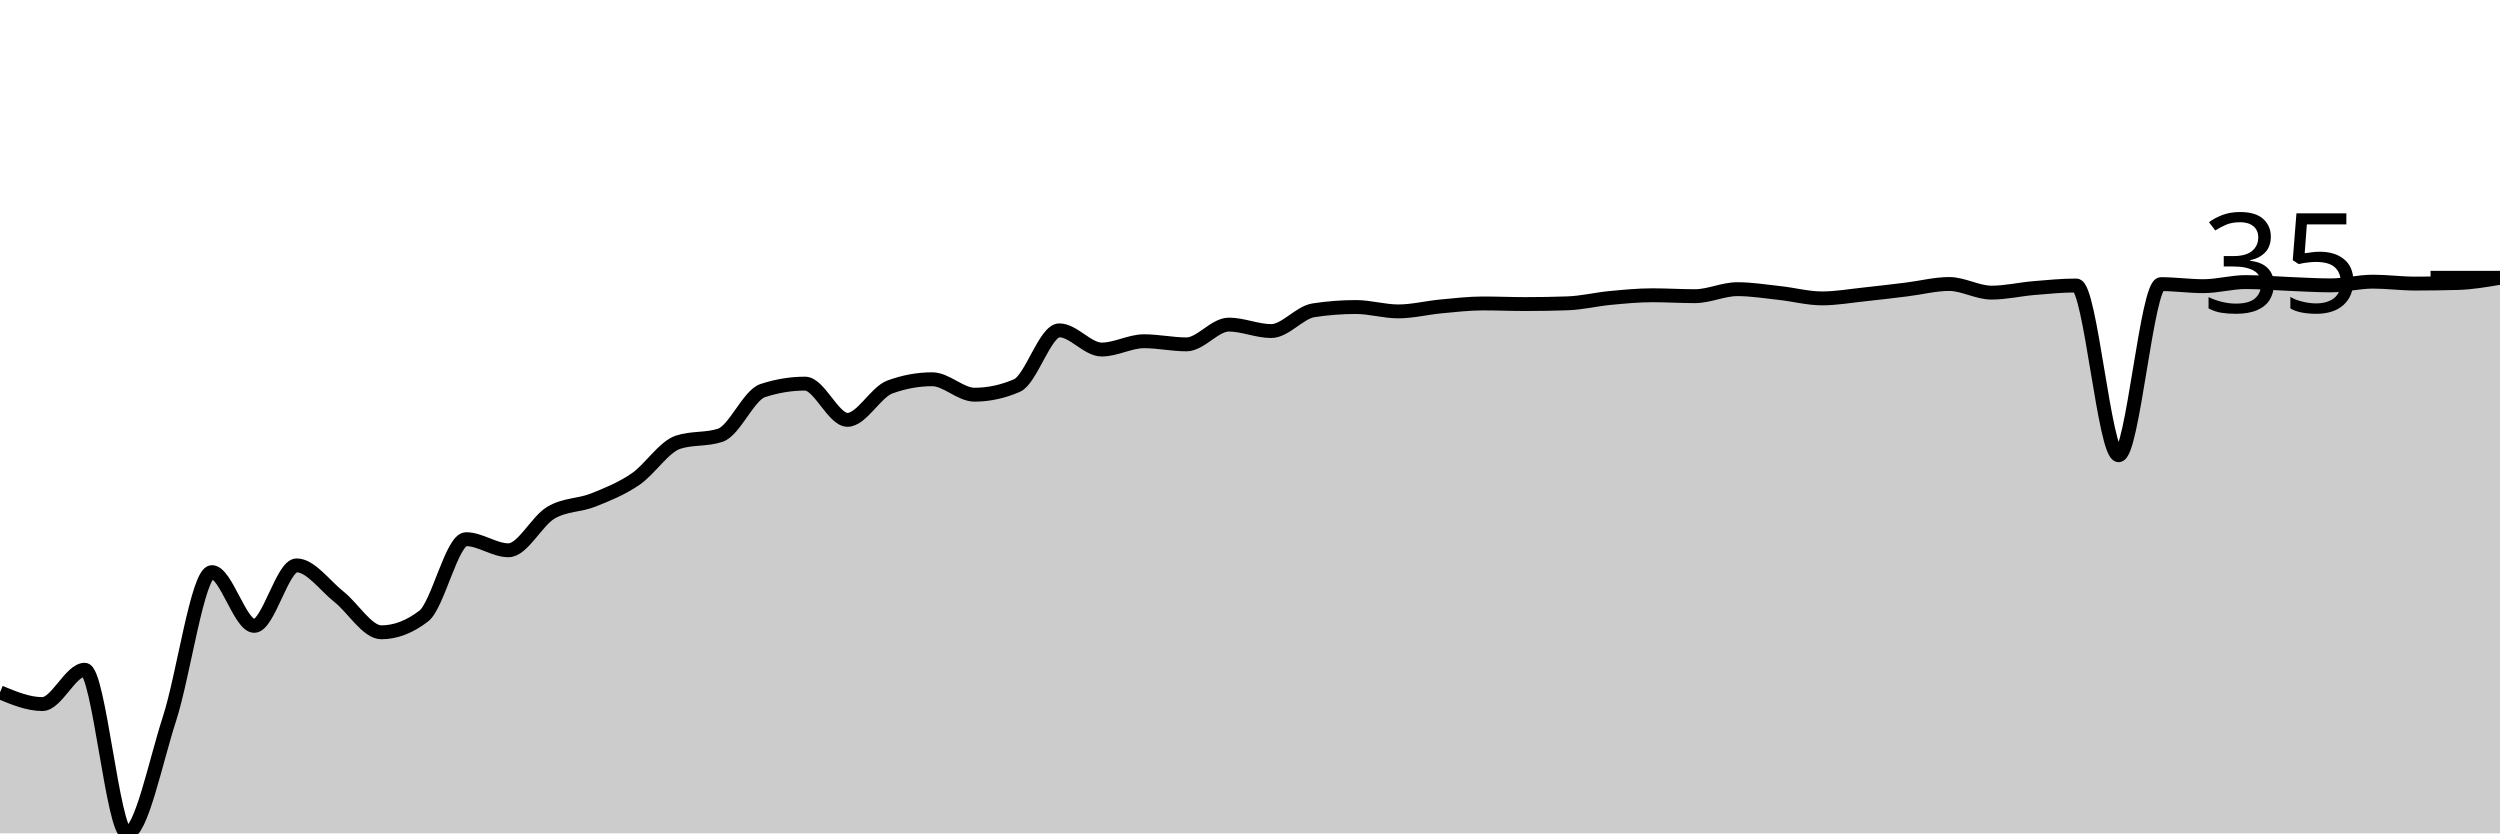
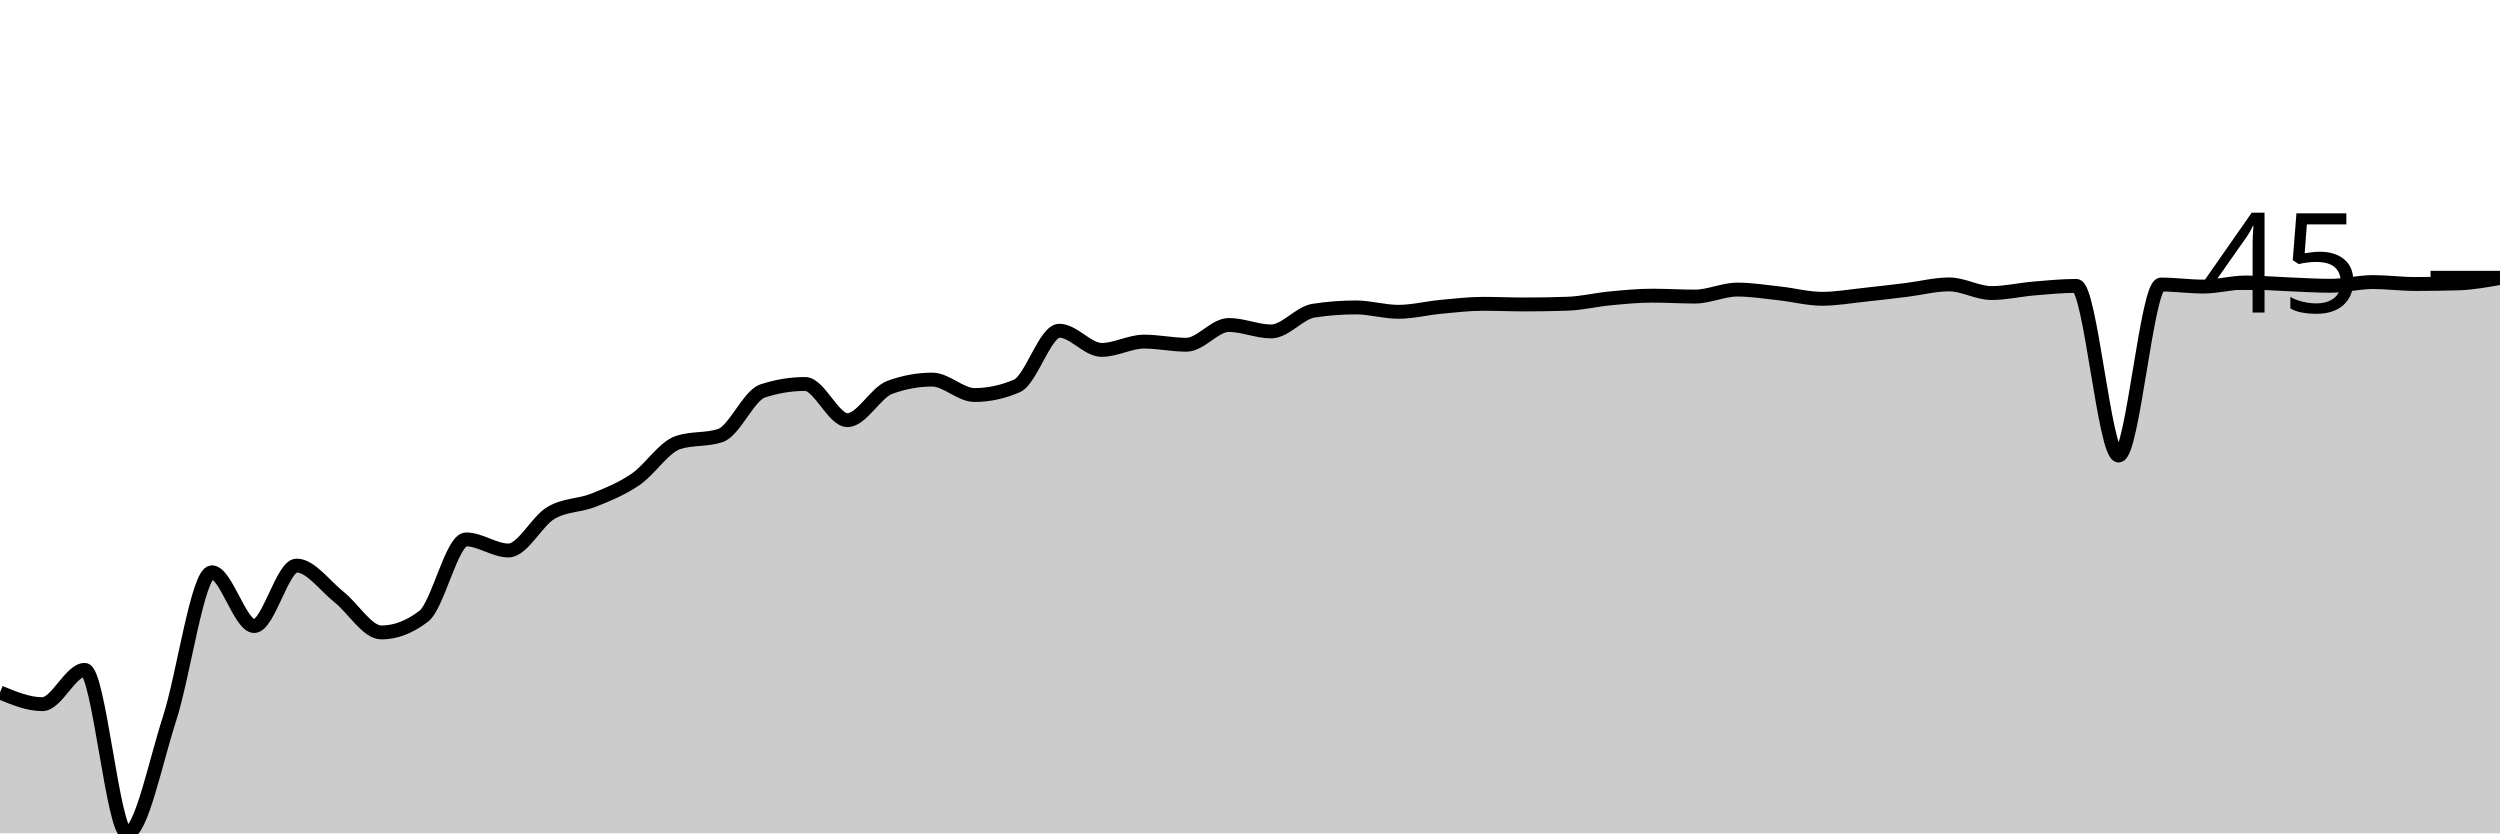
<svg xmlns="http://www.w3.org/2000/svg" viewBox="0 0 180 60">
  <g transform="translate(0,20)">
-     <path class="area" fill="rgba(0, 0, 0, 0.2)" d="M0,29.849C1.017,30.271,2.034,30.693,3.051,30.693C4.068,30.693,5.085,28.221,6.102,28.221C7.119,28.221,8.136,40,9.153,40C10.169,40,11.186,34.885,12.203,31.751C13.22,28.616,14.237,21.191,15.254,21.191C16.271,21.191,17.288,25.063,18.305,25.063C19.322,25.063,20.339,20.707,21.356,20.707C22.373,20.707,23.39,22.166,24.407,22.97C25.424,23.773,26.441,25.526,27.458,25.526C28.475,25.526,29.492,25.137,30.508,24.357C31.525,23.578,32.542,18.821,33.559,18.821C34.576,18.821,35.593,19.62,36.61,19.62C37.627,19.62,38.644,17.519,39.661,16.916C40.678,16.313,41.695,16.407,42.712,16.003C43.729,15.599,44.746,15.188,45.763,14.495C46.78,13.801,47.797,12.179,48.814,11.842C49.831,11.506,50.847,11.674,51.864,11.338C52.881,11.001,53.898,8.458,54.915,8.123C55.932,7.789,56.949,7.621,57.966,7.621C58.983,7.621,60,10.229,61.017,10.229C62.034,10.229,63.051,8.237,64.068,7.865C65.085,7.492,66.102,7.306,67.119,7.306C68.136,7.306,69.153,8.418,70.169,8.418C71.186,8.418,72.203,8.198,73.22,7.76C74.237,7.321,75.254,3.785,76.271,3.785C77.288,3.785,78.305,5.167,79.322,5.167C80.339,5.167,81.356,4.569,82.373,4.569C83.39,4.569,84.407,4.795,85.424,4.795C86.441,4.795,87.458,3.371,88.475,3.371C89.492,3.371,90.508,3.836,91.525,3.836C92.542,3.836,93.559,2.496,94.576,2.34C95.593,2.184,96.61,2.106,97.627,2.106C98.644,2.106,99.661,2.421,100.678,2.421C101.695,2.421,102.712,2.159,103.729,2.064C104.746,1.968,105.763,1.848,106.78,1.848C107.797,1.848,108.814,1.893,109.831,1.893C110.847,1.893,111.864,1.875,112.881,1.839C113.898,1.802,114.915,1.551,115.932,1.454C116.949,1.357,117.966,1.259,118.983,1.259C120,1.259,121.017,1.325,122.034,1.325C123.051,1.325,124.068,0.82,125.085,0.82C126.102,0.82,127.119,0.986,128.136,1.097C129.153,1.207,130.169,1.484,131.186,1.484C132.203,1.484,133.22,1.303,134.237,1.196C135.254,1.088,136.271,0.966,137.288,0.841C138.305,0.716,139.322,0.448,140.339,0.448C141.356,0.448,142.373,1.069,143.39,1.069C144.407,1.069,145.424,0.828,146.441,0.742C147.458,0.656,148.475,0.556,149.492,0.556C150.508,0.556,151.525,12.777,152.542,12.777C153.559,12.777,154.576,0.457,155.593,0.457C156.61,0.457,157.627,0.604,158.644,0.604C159.661,0.604,160.678,0.309,161.695,0.309C162.712,0.309,163.729,0.399,164.746,0.439C165.763,0.478,166.78,0.547,167.797,0.547C168.814,0.547,169.831,0.279,170.847,0.279C171.864,0.279,172.881,0.418,173.898,0.418C174.915,0.418,175.932,0.404,176.949,0.376C177.966,0.347,178.983,0.174,180,0L180,40C178.983,40,177.966,40,176.949,40C175.932,40,174.915,40,173.898,40C172.881,40,171.864,40,170.847,40C169.831,40,168.814,40,167.797,40C166.78,40,165.763,40,164.746,40C163.729,40,162.712,40,161.695,40C160.678,40,159.661,40,158.644,40C157.627,40,156.61,40,155.593,40C154.576,40,153.559,40,152.542,40C151.525,40,150.508,40,149.492,40C148.475,40,147.458,40,146.441,40C145.424,40,144.407,40,143.39,40C142.373,40,141.356,40,140.339,40C139.322,40,138.305,40,137.288,40C136.271,40,135.254,40,134.237,40C133.22,40,132.203,40,131.186,40C130.169,40,129.153,40,128.136,40C127.119,40,126.102,40,125.085,40C124.068,40,123.051,40,122.034,40C121.017,40,120,40,118.983,40C117.966,40,116.949,40,115.932,40C114.915,40,113.898,40,112.881,40C111.864,40,110.847,40,109.831,40C108.814,40,107.797,40,106.78,40C105.763,40,104.746,40,103.729,40C102.712,40,101.695,40,100.678,40C99.661,40,98.644,40,97.627,40C96.61,40,95.593,40,94.576,40C93.559,40,92.542,40,91.525,40C90.508,40,89.492,40,88.475,40C87.458,40,86.441,40,85.424,40C84.407,40,83.39,40,82.373,40C81.356,40,80.339,40,79.322,40C78.305,40,77.288,40,76.271,40C75.254,40,74.237,40,73.22,40C72.203,40,71.186,40,70.169,40C69.153,40,68.136,40,67.119,40C66.102,40,65.085,40,64.068,40C63.051,40,62.034,40,61.017,40C60,40,58.983,40,57.966,40C56.949,40,55.932,40,54.915,40C53.898,40,52.881,40,51.864,40C50.847,40,49.831,40,48.814,40C47.797,40,46.78,40,45.763,40C44.746,40,43.729,40,42.712,40C41.695,40,40.678,40,39.661,40C38.644,40,37.627,40,36.61,40C35.593,40,34.576,40,33.559,40C32.542,40,31.525,40,30.508,40C29.492,40,28.475,40,27.458,40C26.441,40,25.424,40,24.407,40C23.39,40,22.373,40,21.356,40C20.339,40,19.322,40,18.305,40C17.288,40,16.271,40,15.254,40C14.237,40,13.22,40,12.203,40C11.186,40,10.169,40,9.153,40C8.136,40,7.119,40,6.102,40C5.085,40,4.068,40,3.051,40C2.034,40,1.017,40,0,40Z" />
-     <path class="line" stroke="black" fill="none" d="M0,29.849C1.017,30.271,2.034,30.693,3.051,30.693C4.068,30.693,5.085,28.221,6.102,28.221C7.119,28.221,8.136,40,9.153,40C10.169,40,11.186,34.885,12.203,31.751C13.22,28.616,14.237,21.191,15.254,21.191C16.271,21.191,17.288,25.063,18.305,25.063C19.322,25.063,20.339,20.707,21.356,20.707C22.373,20.707,23.39,22.166,24.407,22.97C25.424,23.773,26.441,25.526,27.458,25.526C28.475,25.526,29.492,25.137,30.508,24.357C31.525,23.578,32.542,18.821,33.559,18.821C34.576,18.821,35.593,19.62,36.61,19.62C37.627,19.62,38.644,17.519,39.661,16.916C40.678,16.313,41.695,16.407,42.712,16.003C43.729,15.599,44.746,15.188,45.763,14.495C46.78,13.801,47.797,12.179,48.814,11.842C49.831,11.506,50.847,11.674,51.864,11.338C52.881,11.001,53.898,8.458,54.915,8.123C55.932,7.789,56.949,7.621,57.966,7.621C58.983,7.621,60,10.229,61.017,10.229C62.034,10.229,63.051,8.237,64.068,7.865C65.085,7.492,66.102,7.306,67.119,7.306C68.136,7.306,69.153,8.418,70.169,8.418C71.186,8.418,72.203,8.198,73.22,7.76C74.237,7.321,75.254,3.785,76.271,3.785C77.288,3.785,78.305,5.167,79.322,5.167C80.339,5.167,81.356,4.569,82.373,4.569C83.39,4.569,84.407,4.795,85.424,4.795C86.441,4.795,87.458,3.371,88.475,3.371C89.492,3.371,90.508,3.836,91.525,3.836C92.542,3.836,93.559,2.496,94.576,2.34C95.593,2.184,96.61,2.106,97.627,2.106C98.644,2.106,99.661,2.421,100.678,2.421C101.695,2.421,102.712,2.159,103.729,2.064C104.746,1.968,105.763,1.848,106.78,1.848C107.797,1.848,108.814,1.893,109.831,1.893C110.847,1.893,111.864,1.875,112.881,1.839C113.898,1.802,114.915,1.551,115.932,1.454C116.949,1.357,117.966,1.259,118.983,1.259C120,1.259,121.017,1.325,122.034,1.325C123.051,1.325,124.068,0.82,125.085,0.82C126.102,0.82,127.119,0.986,128.136,1.097C129.153,1.207,130.169,1.484,131.186,1.484C132.203,1.484,133.22,1.303,134.237,1.196C135.254,1.088,136.271,0.966,137.288,0.841C138.305,0.716,139.322,0.448,140.339,0.448C141.356,0.448,142.373,1.069,143.39,1.069C144.407,1.069,145.424,0.828,146.441,0.742C147.458,0.656,148.475,0.556,149.492,0.556C150.508,0.556,151.525,12.777,152.542,12.777C153.559,12.777,154.576,0.457,155.593,0.457C156.61,0.457,157.627,0.604,158.644,0.604C159.661,0.604,160.678,0.309,161.695,0.309C162.712,0.309,163.729,0.399,164.746,0.439C165.763,0.478,166.78,0.547,167.797,0.547C168.814,0.547,169.831,0.279,170.847,0.279C171.864,0.279,172.881,0.418,173.898,0.418C174.915,0.418,175.932,0.404,176.949,0.376C177.966,0.347,178.983,0.174,180,0" />
+     <path class="area" fill="rgba(0, 0, 0, 0.2)" d="M0,29.857C1.017,30.278,2.034,30.7,3.051,30.7C4.068,30.7,5.085,28.23,6.102,28.23C7.119,28.23,8.136,40,9.153,40C10.169,40,11.186,34.889,12.203,31.757C13.22,28.624,14.237,21.205,15.254,21.205C16.271,21.205,17.288,25.075,18.305,25.075C19.322,25.075,20.339,20.722,21.356,20.722C22.373,20.722,23.39,22.18,24.407,22.982C25.424,23.785,26.441,25.537,27.458,25.537C28.475,25.537,29.492,25.148,30.508,24.369C31.525,23.591,32.542,18.837,33.559,18.837C34.576,18.837,35.593,19.635,36.61,19.635C37.627,19.635,38.644,17.536,39.661,16.934C40.678,16.331,41.695,16.424,42.712,16.021C43.729,15.618,44.746,15.207,45.763,14.514C46.78,13.821,47.797,12.2,48.814,11.863C49.831,11.527,50.847,11.695,51.864,11.359C52.881,11.023,53.898,8.481,54.915,8.147C55.932,7.813,56.949,7.646,57.966,7.646C58.983,7.646,60,10.251,61.017,10.251C62.034,10.251,63.051,8.261,64.068,7.889C65.085,7.517,66.102,7.331,67.119,7.331C68.136,7.331,69.153,8.441,70.169,8.441C71.186,8.441,72.203,8.222,73.22,7.784C74.237,7.346,75.254,3.812,76.271,3.812C77.288,3.812,78.305,5.193,79.322,5.193C80.339,5.193,81.356,4.596,82.373,4.596C83.39,4.596,84.407,4.821,85.424,4.821C86.441,4.821,87.458,3.398,88.475,3.398C89.492,3.398,90.508,3.863,91.525,3.863C92.542,3.863,93.559,2.525,94.576,2.368C95.593,2.212,96.61,2.134,97.627,2.134C98.644,2.134,99.661,2.45,100.678,2.45C101.695,2.45,102.712,2.188,103.729,2.092C104.746,1.997,105.763,1.876,106.78,1.876C107.797,1.876,108.814,1.921,109.831,1.921C110.847,1.921,111.864,1.903,112.881,1.867C113.898,1.831,114.915,1.579,115.932,1.483C116.949,1.386,117.966,1.288,118.983,1.288C120,1.288,121.017,1.354,122.034,1.354C123.051,1.354,124.068,0.85,125.085,0.85C126.102,0.85,127.119,1.015,128.136,1.126C129.153,1.236,130.169,1.513,131.186,1.513C132.203,1.513,133.22,1.332,134.237,1.225C135.254,1.118,136.271,0.995,137.288,0.871C138.305,0.746,139.322,0.477,140.339,0.477C141.356,0.477,142.373,1.099,143.39,1.099C144.407,1.099,145.424,0.857,146.441,0.771C147.458,0.686,148.475,0.585,149.492,0.585C150.508,0.585,151.525,12.797,152.542,12.797C153.559,12.797,154.576,0.486,155.593,0.486C156.61,0.486,157.627,0.633,158.644,0.633C159.661,0.633,160.678,0.339,161.695,0.339C162.712,0.339,163.729,0.429,164.746,0.468C165.763,0.508,166.78,0.576,167.797,0.576C168.814,0.576,169.831,0.309,170.847,0.309C171.864,0.309,172.881,0.447,173.898,0.447C174.915,0.447,175.932,0.433,176.949,0.405C177.966,0.377,178.983,0.195,180,0.012L180,40C178.983,40,177.966,40,176.949,40C175.932,40,174.915,40,173.898,40C172.881,40,171.864,40,170.847,40C169.831,40,168.814,40,167.797,40C166.78,40,165.763,40,164.746,40C163.729,40,162.712,40,161.695,40C160.678,40,159.661,40,158.644,40C157.627,40,156.61,40,155.593,40C154.576,40,153.559,40,152.542,40C151.525,40,150.508,40,149.492,40C148.475,40,147.458,40,146.441,40C145.424,40,144.407,40,143.39,40C142.373,40,141.356,40,140.339,40C139.322,40,138.305,40,137.288,40C136.271,40,135.254,40,134.237,40C133.22,40,132.203,40,131.186,40C130.169,40,129.153,40,128.136,40C127.119,40,126.102,40,125.085,40C124.068,40,123.051,40,122.034,40C121.017,40,120,40,118.983,40C117.966,40,116.949,40,115.932,40C114.915,40,113.898,40,112.881,40C111.864,40,110.847,40,109.831,40C108.814,40,107.797,40,106.78,40C105.763,40,104.746,40,103.729,40C102.712,40,101.695,40,100.678,40C99.661,40,98.644,40,97.627,40C96.61,40,95.593,40,94.576,40C93.559,40,92.542,40,91.525,40C90.508,40,89.492,40,88.475,40C87.458,40,86.441,40,85.424,40C84.407,40,83.39,40,82.373,40C81.356,40,80.339,40,79.322,40C78.305,40,77.288,40,76.271,40C75.254,40,74.237,40,73.22,40C72.203,40,71.186,40,70.169,40C69.153,40,68.136,40,67.119,40C66.102,40,65.085,40,64.068,40C63.051,40,62.034,40,61.017,40C60,40,58.983,40,57.966,40C56.949,40,55.932,40,54.915,40C53.898,40,52.881,40,51.864,40C50.847,40,49.831,40,48.814,40C47.797,40,46.78,40,45.763,40C44.746,40,43.729,40,42.712,40C41.695,40,40.678,40,39.661,40C38.644,40,37.627,40,36.61,40C35.593,40,34.576,40,33.559,40C32.542,40,31.525,40,30.508,40C29.492,40,28.475,40,27.458,40C26.441,40,25.424,40,24.407,40C23.39,40,22.373,40,21.356,40C20.339,40,19.322,40,18.305,40C17.288,40,16.271,40,15.254,40C14.237,40,13.22,40,12.203,40C11.186,40,10.169,40,9.153,40C8.136,40,7.119,40,6.102,40C5.085,40,4.068,40,3.051,40C2.034,40,1.017,40,0,40Z" />
+     <path class="line" stroke="black" fill="none" d="M0,29.857C1.017,30.278,2.034,30.7,3.051,30.7C4.068,30.7,5.085,28.23,6.102,28.23C7.119,28.23,8.136,40,9.153,40C10.169,40,11.186,34.889,12.203,31.757C13.22,28.624,14.237,21.205,15.254,21.205C16.271,21.205,17.288,25.075,18.305,25.075C19.322,25.075,20.339,20.722,21.356,20.722C22.373,20.722,23.39,22.18,24.407,22.982C25.424,23.785,26.441,25.537,27.458,25.537C28.475,25.537,29.492,25.148,30.508,24.369C31.525,23.591,32.542,18.837,33.559,18.837C34.576,18.837,35.593,19.635,36.61,19.635C37.627,19.635,38.644,17.536,39.661,16.934C40.678,16.331,41.695,16.424,42.712,16.021C43.729,15.618,44.746,15.207,45.763,14.514C46.78,13.821,47.797,12.2,48.814,11.863C49.831,11.527,50.847,11.695,51.864,11.359C52.881,11.023,53.898,8.481,54.915,8.147C55.932,7.813,56.949,7.646,57.966,7.646C58.983,7.646,60,10.251,61.017,10.251C62.034,10.251,63.051,8.261,64.068,7.889C65.085,7.517,66.102,7.331,67.119,7.331C68.136,7.331,69.153,8.441,70.169,8.441C71.186,8.441,72.203,8.222,73.22,7.784C74.237,7.346,75.254,3.812,76.271,3.812C77.288,3.812,78.305,5.193,79.322,5.193C80.339,5.193,81.356,4.596,82.373,4.596C83.39,4.596,84.407,4.821,85.424,4.821C86.441,4.821,87.458,3.398,88.475,3.398C89.492,3.398,90.508,3.863,91.525,3.863C92.542,3.863,93.559,2.525,94.576,2.368C95.593,2.212,96.61,2.134,97.627,2.134C98.644,2.134,99.661,2.45,100.678,2.45C101.695,2.45,102.712,2.188,103.729,2.092C104.746,1.997,105.763,1.876,106.78,1.876C107.797,1.876,108.814,1.921,109.831,1.921C110.847,1.921,111.864,1.903,112.881,1.867C113.898,1.831,114.915,1.579,115.932,1.483C116.949,1.386,117.966,1.288,118.983,1.288C120,1.288,121.017,1.354,122.034,1.354C123.051,1.354,124.068,0.85,125.085,0.85C126.102,0.85,127.119,1.015,128.136,1.126C129.153,1.236,130.169,1.513,131.186,1.513C132.203,1.513,133.22,1.332,134.237,1.225C135.254,1.118,136.271,0.995,137.288,0.871C138.305,0.746,139.322,0.477,140.339,0.477C141.356,0.477,142.373,1.099,143.39,1.099C144.407,1.099,145.424,0.857,146.441,0.771C147.458,0.686,148.475,0.585,149.492,0.585C150.508,0.585,151.525,12.797,152.542,12.797C153.559,12.797,154.576,0.486,155.593,0.486C156.61,0.486,157.627,0.633,158.644,0.633C159.661,0.633,160.678,0.339,161.695,0.339C162.712,0.339,163.729,0.429,164.746,0.468C165.763,0.508,166.78,0.576,167.797,0.576C168.814,0.576,169.831,0.309,170.847,0.309C171.864,0.309,172.881,0.447,173.898,0.447C174.915,0.447,175.932,0.433,176.949,0.405C177.966,0.377,178.983,0.195,180,0.012" />
    <path class="axis-ceiling" stroke-width="1" stroke="black" fill="none" d="M175,0L180,0" />
-     <text class="axis-ceiling-label" font-family="sans-serif" text-anchor="end" font-size="10px" x="170" y="2.5">35</text>
+     <text class="axis-ceiling-label" font-family="sans-serif" text-anchor="end" font-size="10px" x="170" y="2.5">45</text>
  </g>
</svg>
